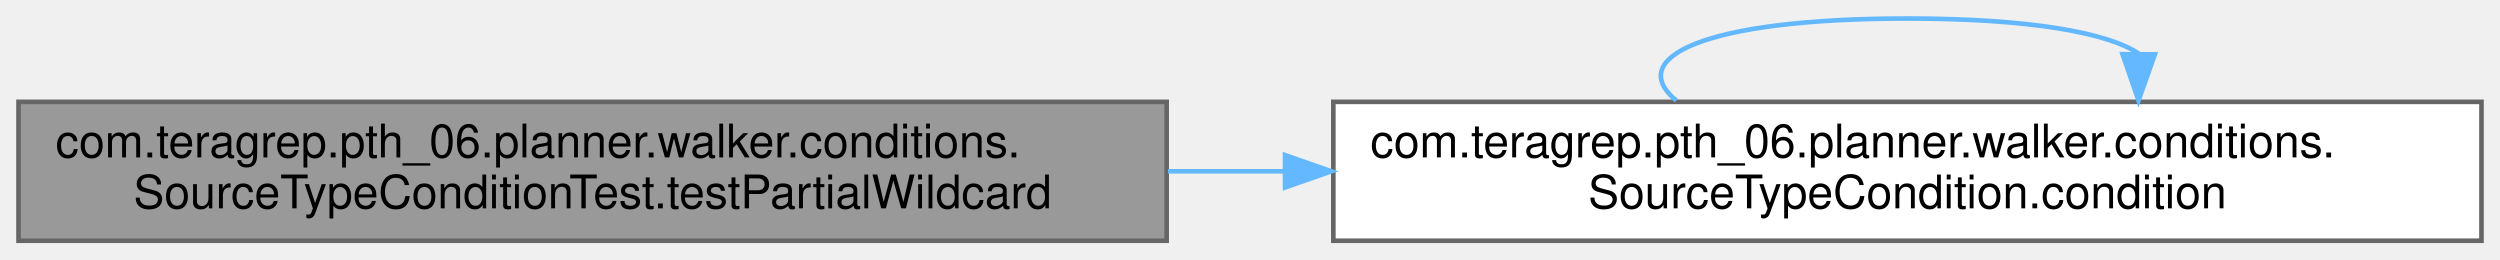
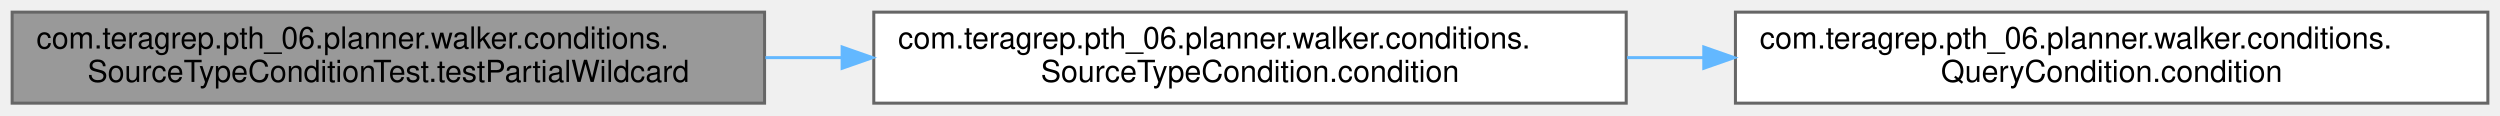
- <svg xmlns="http://www.w3.org/2000/svg" xmlns:xlink="http://www.w3.org/1999/xlink" width="540pt" height="56pt" viewBox="0.00 0.00 540.00 56.00">
-   <g id="graph0" class="graph" transform="scale(1 1) rotate(0) translate(4 52)">
+ <svg xmlns="http://www.w3.org/2000/svg" xmlns:xlink="http://www.w3.org/1999/xlink" width="824pt" height="38pt" viewBox="0.00 0.00 824.00 38.00">
+   <g id="graph0" class="graph" transform="scale(1 1) rotate(0) translate(4 34)">
    <g id="Node000001" class="node">
      <g id="a_Node000001">
        <a xlink:title=" ">
          <polygon fill="#999999" stroke="#666666" points="248,-30 0,-30 0,0 248,0 248,-30" />
          <text text-anchor="start" x="8" y="-18" font-family="Helvetica,sans-Serif" font-size="10.00">com.teragrep.pth_06.planner.walker.conditions.</text>
          <text text-anchor="middle" x="124" y="-7" font-family="Helvetica,sans-Serif" font-size="10.00">SourceTypeConditionTest.testPartialWildcard</text>
        </a>
      </g>
    </g>
    <g id="Node000002" class="node">
      <g id="a_Node000002">
        <a xlink:href="classcom_1_1teragrep_1_1pth__06_1_1planner_1_1walker_1_1conditions_1_1SourceTypeCondition.html#ae7125daefbefb1c254059081c5eb53ae" target="_top" xlink:title=" ">
          <polygon fill="white" stroke="#666666" points="532,-30 284,-30 284,0 532,0 532,-30" />
          <text text-anchor="start" x="292" y="-18" font-family="Helvetica,sans-Serif" font-size="10.00">com.teragrep.pth_06.planner.walker.conditions.</text>
          <text text-anchor="middle" x="408" y="-7" font-family="Helvetica,sans-Serif" font-size="10.00">SourceTypeCondition.condition</text>
        </a>
      </g>
    </g>
    <g id="edge1_Node000001_Node000002" class="edge">
      <g id="a_edge1_Node000001_Node000002">
        <a xlink:title=" ">
          <path fill="none" stroke="#63b8ff" d="M248.28,-15C256.6,-15 265.01,-15 273.38,-15" />
          <polygon fill="#63b8ff" stroke="#63b8ff" points="273.57,-18.5 283.57,-15 273.57,-11.5 273.57,-18.5" />
        </a>
      </g>
    </g>
-     <g id="edge2_Node000002_Node000002" class="edge">
-       <g id="a_edge2_Node000002_Node000002">
+     <g id="Node000003" class="node">
+       <g id="a_Node000003">
+         <a xlink:href="interfacecom_1_1teragrep_1_1pth__06_1_1planner_1_1walker_1_1conditions_1_1QueryCondition.html#aac40ccff3997039d273d50bd5ca122c0" target="_top" xlink:title=" ">
+           <polygon fill="white" stroke="#666666" points="816,-30 568,-30 568,0 816,0 816,-30" />
+           <text text-anchor="start" x="576" y="-18" font-family="Helvetica,sans-Serif" font-size="10.00">com.teragrep.pth_06.planner.walker.conditions.</text>
+           <text text-anchor="middle" x="692" y="-7" font-family="Helvetica,sans-Serif" font-size="10.00">QueryCondition.condition</text>
+         </a>
+       </g>
+     </g>
+     <g id="edge2_Node000002_Node000003" class="edge">
+       <g id="a_edge2_Node000002_Node000003">
        <a xlink:title=" ">
-           <path fill="none" stroke="#63b8ff" d="M358.08,-30.28C346.98,-39.41 363.62,-48 408,-48 434.69,-48 451.35,-44.89 457.97,-40.42" />
-           <polygon fill="#63b8ff" stroke="#63b8ff" points="461.47,-40.26 457.92,-30.28 454.47,-40.29 461.47,-40.26" />
+           <path fill="none" stroke="#63b8ff" d="M532.28,-15C540.6,-15 549.01,-15 557.38,-15" />
+           <polygon fill="#63b8ff" stroke="#63b8ff" points="557.57,-18.5 567.57,-15 557.57,-11.5 557.57,-18.5" />
        </a>
      </g>
    </g>
  </g>
</svg>
